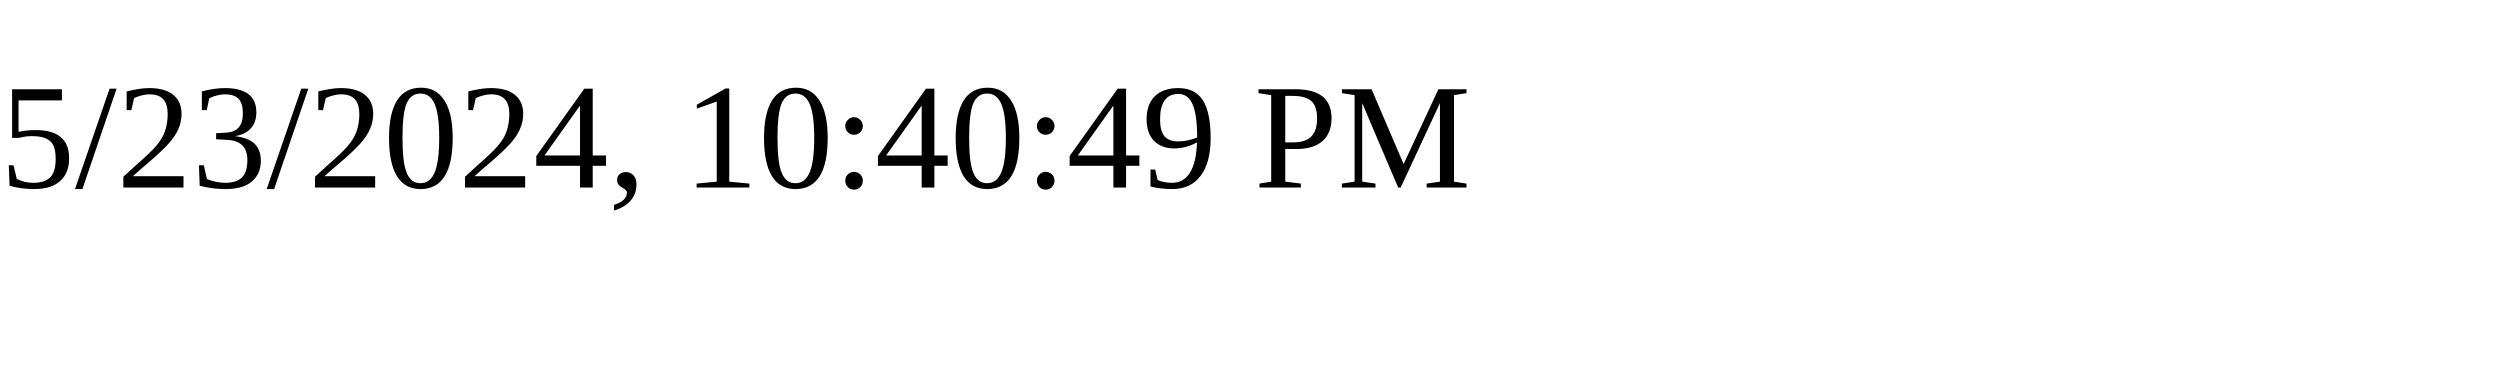
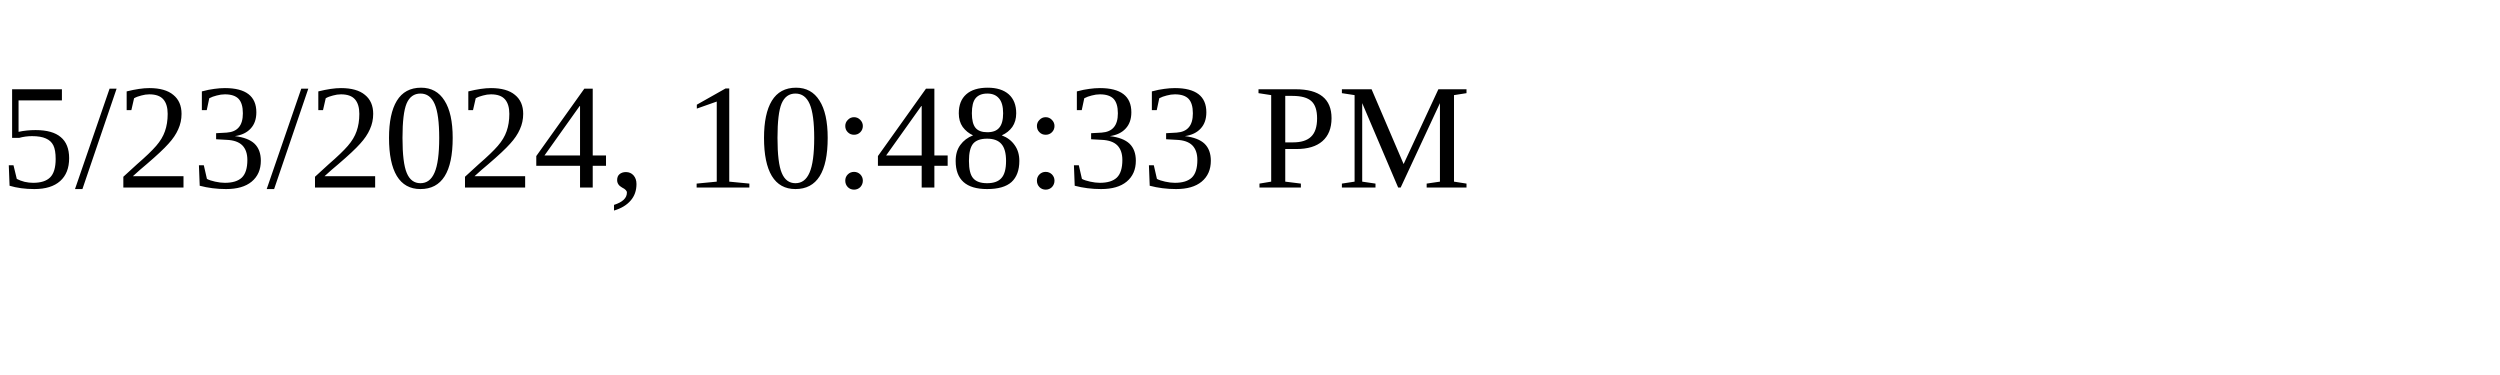
<svg xmlns="http://www.w3.org/2000/svg" height="30" width="200">
-   <text x="0" y="15">5/23/2024, 10:40:49 PM</text>
+   <text x="0" y="15">5/23/2024, 10:48:33 PM</text>
</svg>
